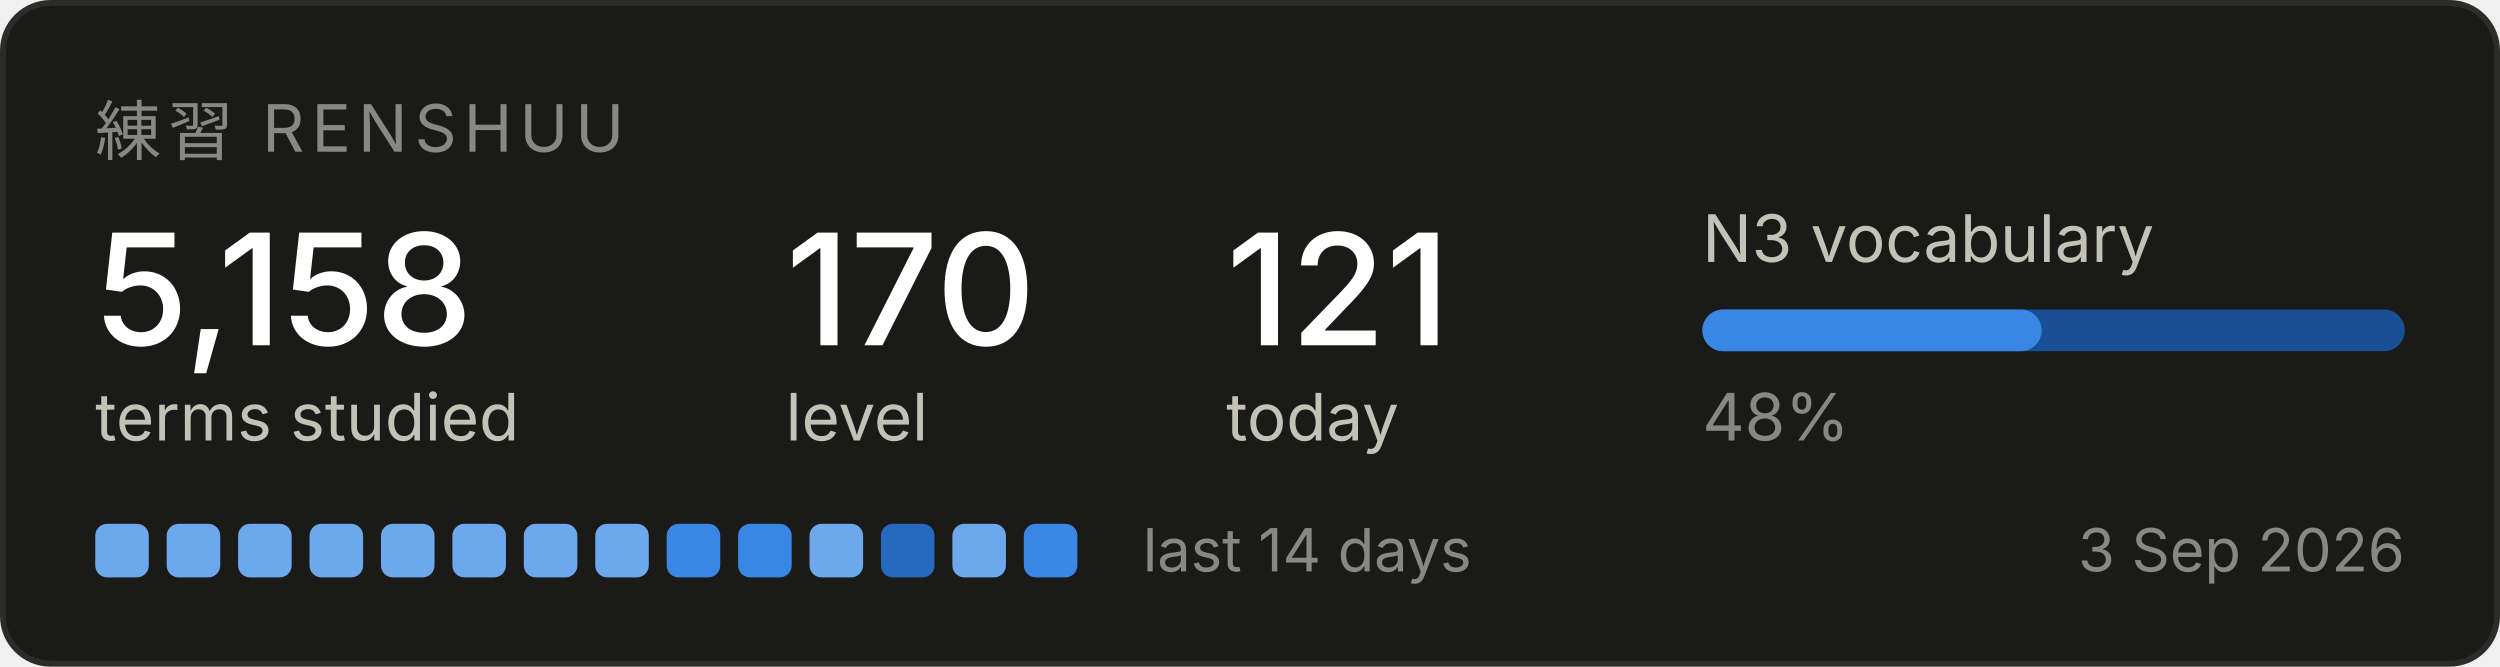
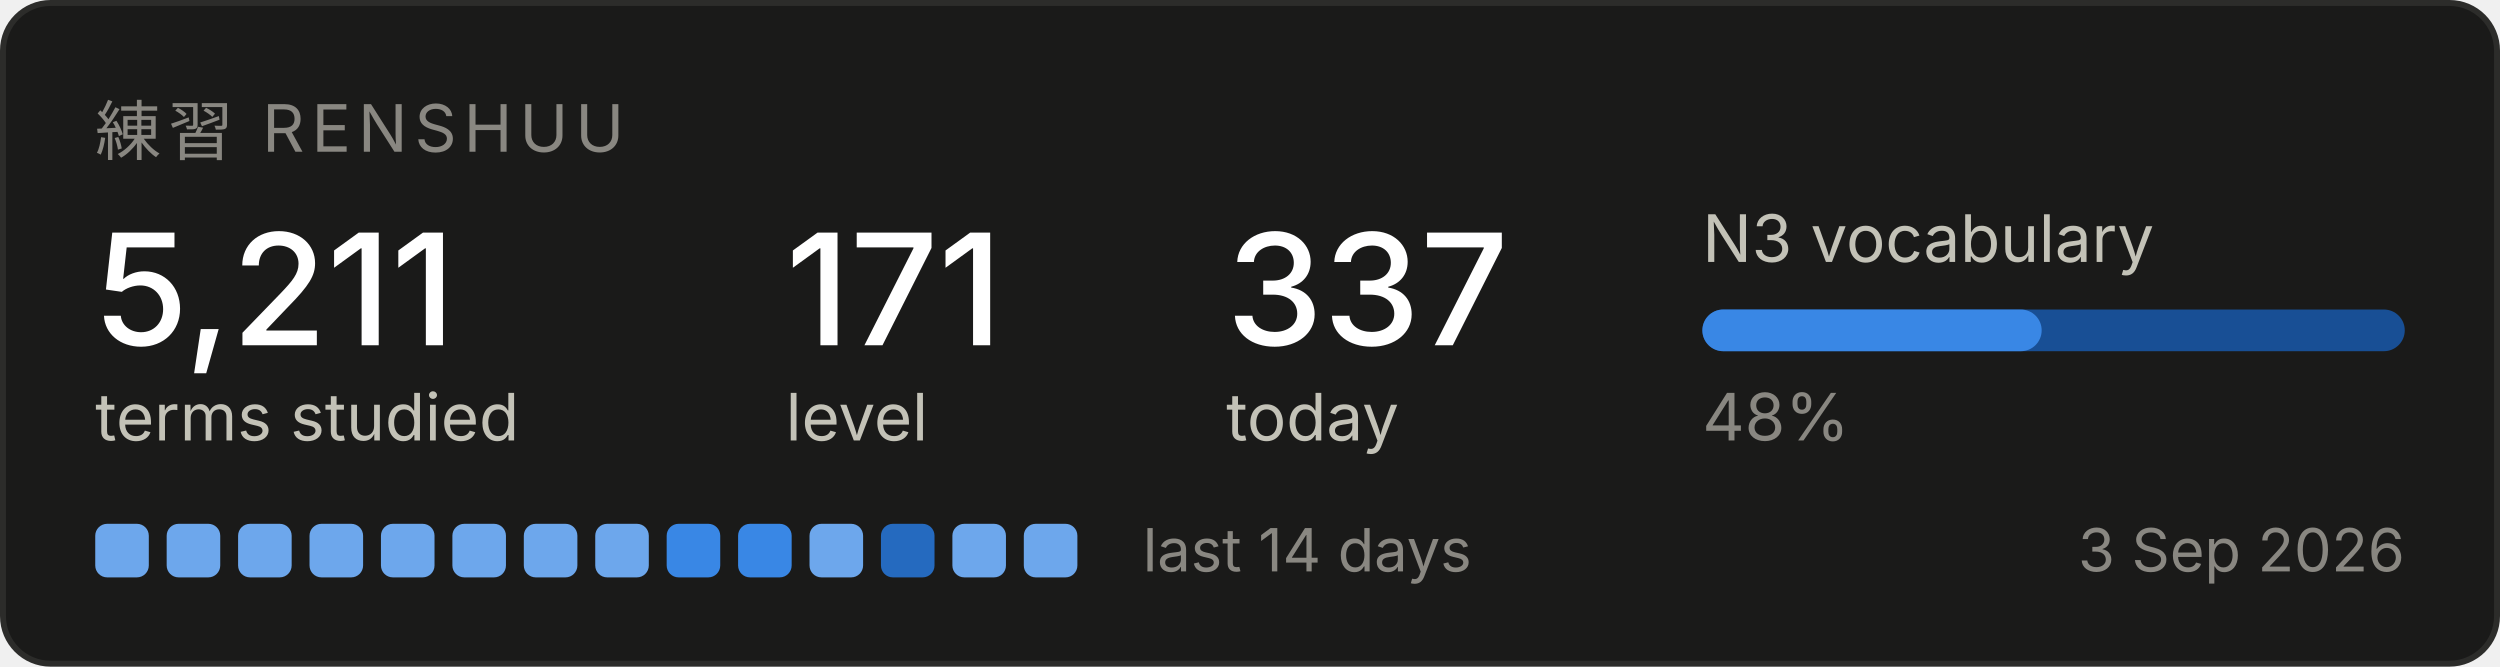
<svg xmlns="http://www.w3.org/2000/svg" width="420" height="112" viewBox="0 0 420 112" role="img" aria-label="Renshuu study progress">
  <rect x="0.5" y="0.5" width="419" height="111" rx="8" fill="#1a1a19" stroke="#2c2c2a" />
  <text x="16" y="26" font-family="system-ui, -apple-system, Segoe UI, sans-serif" font-size="11" fill="#898781" letter-spacing="1.2">練習  RENSHUU</text>
-   <text x="16" y="58" font-family="system-ui, -apple-system, Segoe UI, sans-serif" font-size="26" fill="#ffffff" font-weight="500">5,158</text>
+   <text x="16" y="58" font-family="system-ui, -apple-system, Segoe UI, sans-serif" font-size="26" fill="#ffffff" font-weight="500">5,211</text>
  <text x="16" y="74" font-family="system-ui, -apple-system, Segoe UI, sans-serif" font-size="11" fill="#c3c2b7">terms studied</text>
-   <text x="132" y="58" font-family="system-ui, -apple-system, Segoe UI, sans-serif" font-size="26" fill="#ffffff" font-weight="500">170</text>
+   <text x="132" y="58" font-family="system-ui, -apple-system, Segoe UI, sans-serif" font-size="26" fill="#ffffff" font-weight="500">171</text>
  <text x="132" y="74" font-family="system-ui, -apple-system, Segoe UI, sans-serif" font-size="11" fill="#c3c2b7">level</text>
-   <text x="206" y="58" font-family="system-ui, -apple-system, Segoe UI, sans-serif" font-size="26" fill="#ffffff" font-weight="500">121</text>
+   <text x="206" y="58" font-family="system-ui, -apple-system, Segoe UI, sans-serif" font-size="26" fill="#ffffff" font-weight="500">337</text>
  <text x="206" y="74" font-family="system-ui, -apple-system, Segoe UI, sans-serif" font-size="11" fill="#c3c2b7">today</text>
  <text x="286" y="44" font-family="system-ui, -apple-system, Segoe UI, sans-serif" font-size="11" fill="#c3c2b7">N3 vocabulary</text>
  <rect x="286" y="52" width="118" height="7" rx="3.5" fill="#184f95" />
  <rect x="286" y="52" width="57" height="7" rx="3.5" fill="#3987e5" />
  <text x="286" y="74" font-family="system-ui, -apple-system, Segoe UI, sans-serif" font-size="11" fill="#898781">48%</text>
  <rect x="16" y="88" width="9" height="9" rx="2" fill="#6da7ec" />
  <rect x="28" y="88" width="9" height="9" rx="2" fill="#6da7ec" />
  <rect x="40" y="88" width="9" height="9" rx="2" fill="#6da7ec" />
  <rect x="52" y="88" width="9" height="9" rx="2" fill="#6da7ec" />
  <rect x="64" y="88" width="9" height="9" rx="2" fill="#6da7ec" />
  <rect x="76" y="88" width="9" height="9" rx="2" fill="#6da7ec" />
  <rect x="88" y="88" width="9" height="9" rx="2" fill="#6da7ec" />
  <rect x="100" y="88" width="9" height="9" rx="2" fill="#6da7ec" />
  <rect x="112" y="88" width="9" height="9" rx="2" fill="#3987e5" />
  <rect x="124" y="88" width="9" height="9" rx="2" fill="#3987e5" />
  <rect x="136" y="88" width="9" height="9" rx="2" fill="#6da7ec" />
  <rect x="148" y="88" width="9" height="9" rx="2" fill="#256abf" />
  <rect x="160" y="88" width="9" height="9" rx="2" fill="#6da7ec" />
-   <rect x="172" y="88" width="9" height="9" rx="2" fill="#3987e5" />
+   <rect x="172" y="88" width="9" height="9" rx="2" fill="#6da7ec" />
  <text x="192" y="96" font-family="system-ui, -apple-system, Segoe UI, sans-serif" font-size="10" fill="#898781">last 14 days</text>
  <text x="404" y="96" font-family="system-ui, -apple-system, Segoe UI, sans-serif" font-size="10" fill="#898781" text-anchor="end">3 Sep 2026</text>
</svg>
